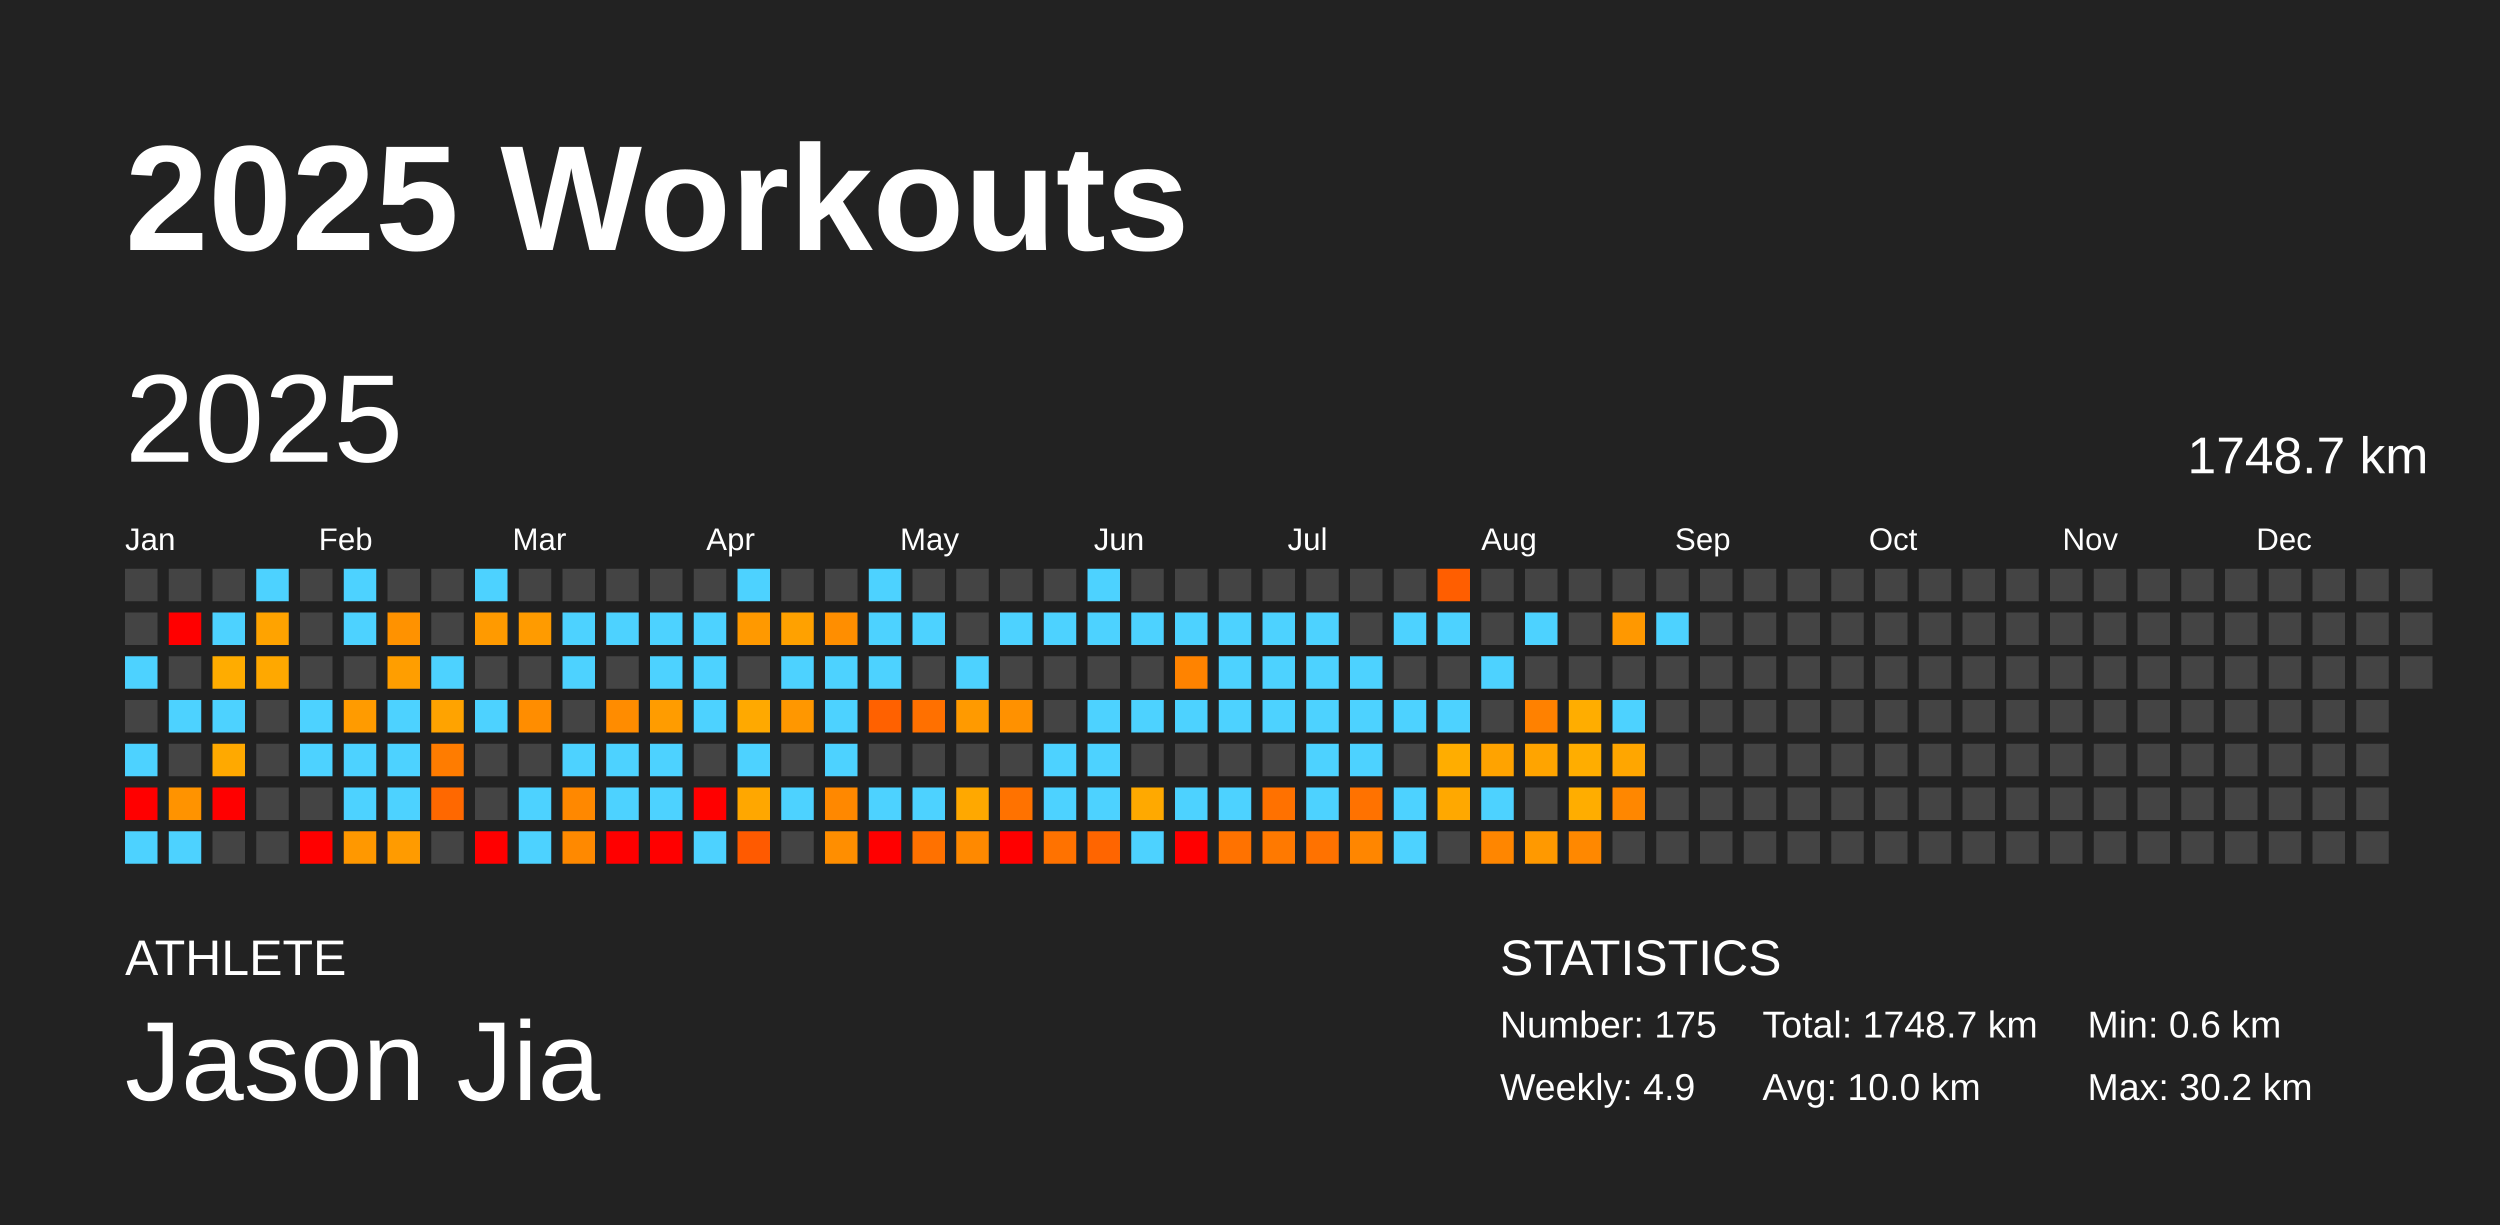
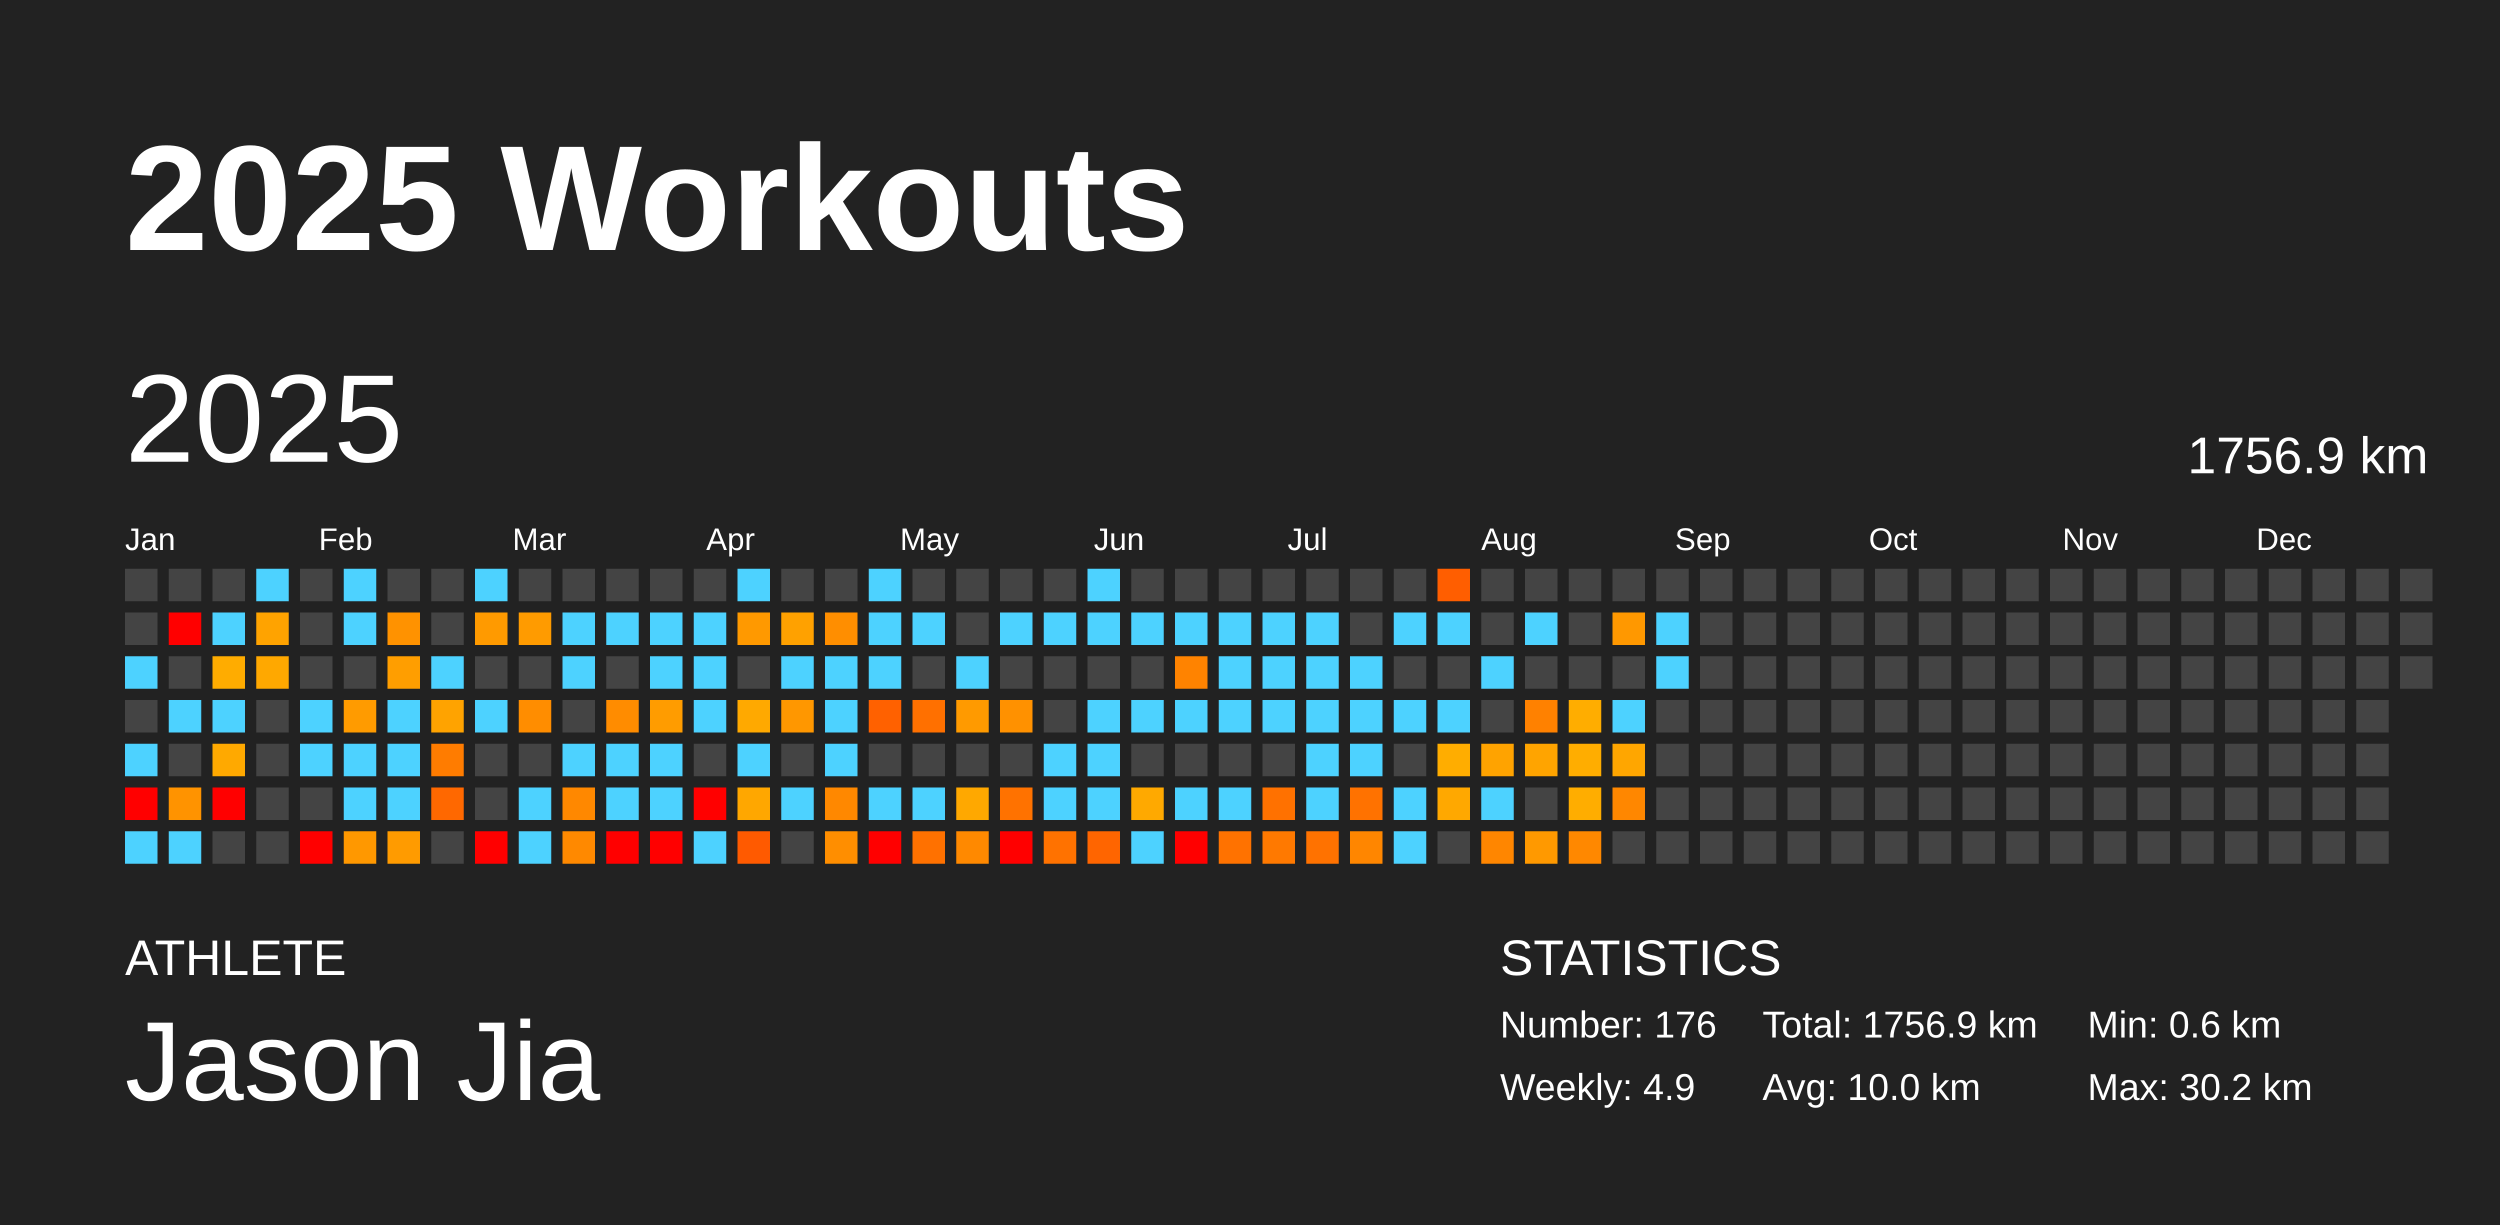
<svg xmlns="http://www.w3.org/2000/svg" baseProfile="full" height="98mm" version="1.1" viewBox="0,0,200,98" width="200mm">
  <defs />
  <rect fill="#222222" height="98" width="200" x="0" y="0" />
  <text fill="#FFFFFF" style="font-size:12px; font-family:Arial; font-weight:bold;" x="10" y="20">2025 Workouts</text>
  <text fill="#FFFFFF" style="font-size:4px; font-family:Arial" x="10" y="78">ATHLETE</text>
  <text fill="#FFFFFF" style="font-size:9px; font-family:Arial" x="10" y="88">Jason Jia</text>
  <text fill="#FFFFFF" style="font-size:4px; font-family:Arial" x="120" y="78">STATISTICS</text>
-   <text fill="#FFFFFF" style="font-size:3px; font-family:Arial" x="120" y="83">Number: 175</text>
+   <text fill="#FFFFFF" style="font-size:3px; font-family:Arial" x="120" y="83">Number: 176</text>
  <text fill="#FFFFFF" style="font-size:3px; font-family:Arial" x="120" y="88">Weekly: 4.9</text>
-   <text fill="#FFFFFF" style="font-size:3px; font-family:Arial" x="141" y="83">Total: 1748.7 km</text>
+   <text fill="#FFFFFF" style="font-size:3px; font-family:Arial" x="141" y="83">Total: 1756.9 km</text>
  <text fill="#FFFFFF" style="font-size:3px; font-family:Arial" x="141" y="88">Avg: 10.0 km</text>
  <text fill="#FFFFFF" style="font-size:3px; font-family:Arial" x="167" y="83">Min: 0.6 km</text>
  <text fill="#FFFFFF" style="font-size:3px; font-family:Arial" x="167" y="88">Max: 30.2 km</text>
  <text dominant-baseline="hanging" fill="#FFFFFF" style="font-size:10.0px; font-family:Arial;" x="10" y="30">2025</text>
-   <text dominant-baseline="hanging" fill="#FFFFFF" style="font-size:4.125px; font-family:Arial;" x="175" y="35">1748.7 km</text>
+   <text dominant-baseline="hanging" fill="#FFFFFF" style="font-size:4.125px; font-family:Arial;" x="175" y="35">1756.9 km</text>
  <text fill="#FFFFFF" style="font-size:2.5px; font-family:Arial" x="10.0" y="44">Jan</text>
  <text fill="#FFFFFF" style="font-size:2.5px; font-family:Arial" x="25.5" y="44">Feb</text>
  <text fill="#FFFFFF" style="font-size:2.5px; font-family:Arial" x="41.0" y="44">Mar</text>
  <text fill="#FFFFFF" style="font-size:2.5px; font-family:Arial" x="56.5" y="44">Apr</text>
  <text fill="#FFFFFF" style="font-size:2.5px; font-family:Arial" x="72.0" y="44">May</text>
  <text fill="#FFFFFF" style="font-size:2.5px; font-family:Arial" x="87.5" y="44">Jun</text>
  <text fill="#FFFFFF" style="font-size:2.5px; font-family:Arial" x="103.0" y="44">Jul</text>
  <text fill="#FFFFFF" style="font-size:2.5px; font-family:Arial" x="118.5" y="44">Aug</text>
  <text fill="#FFFFFF" style="font-size:2.5px; font-family:Arial" x="134.0" y="44">Sep</text>
  <text fill="#FFFFFF" style="font-size:2.5px; font-family:Arial" x="149.5" y="44">Oct</text>
  <text fill="#FFFFFF" style="font-size:2.5px; font-family:Arial" x="165.0" y="44">Nov</text>
  <text fill="#FFFFFF" style="font-size:2.5px; font-family:Arial" x="180.5" y="44">Dec</text>
  <rect fill="#444444" height="2.6" width="2.6" x="10.0" y="45.5" />
  <rect fill="#444444" height="2.6" width="2.6" x="10.0" y="49.0" />
  <rect fill="#4dd2ff" height="2.6" width="2.6" x="10.0" y="52.5" />
  <rect fill="#444444" height="2.6" width="2.6" x="10.0" y="56.0" />
  <rect fill="#4dd2ff" height="2.6" width="2.6" x="10.0" y="59.5" />
  <rect fill="red" height="2.6" width="2.6" x="10.0" y="63.0" />
  <rect fill="#4dd2ff" height="2.6" width="2.6" x="10.0" y="66.5" />
  <rect fill="#444444" height="2.6" width="2.6" x="13.5" y="45.5" />
  <rect fill="red" height="2.6" width="2.6" x="13.5" y="49.0" />
  <rect fill="#444444" height="2.6" width="2.6" x="13.5" y="52.5" />
  <rect fill="#4dd2ff" height="2.6" width="2.6" x="13.5" y="56.0" />
  <rect fill="#444444" height="2.6" width="2.6" x="13.5" y="59.5" />
  <rect fill="#ff9300" height="2.6" width="2.6" x="13.5" y="63.0" />
  <rect fill="#4dd2ff" height="2.6" width="2.6" x="13.5" y="66.5" />
  <rect fill="#444444" height="2.6" width="2.6" x="17.0" y="45.5" />
  <rect fill="#4dd2ff" height="2.6" width="2.6" x="17.0" y="49.0" />
  <rect fill="#ffac00" height="2.6" width="2.6" x="17.0" y="52.5" />
  <rect fill="#4dd2ff" height="2.6" width="2.6" x="17.0" y="56.0" />
  <rect fill="#ffa900" height="2.6" width="2.6" x="17.0" y="59.5" />
  <rect fill="red" height="2.6" width="2.6" x="17.0" y="63.0" />
  <rect fill="#444444" height="2.6" width="2.6" x="17.0" y="66.5" />
  <rect fill="#4dd2ff" height="2.6" width="2.6" x="20.5" y="45.5" />
  <rect fill="#ffa300" height="2.6" width="2.6" x="20.5" y="49.0" />
  <rect fill="#ffa800" height="2.6" width="2.6" x="20.5" y="52.5" />
  <rect fill="#444444" height="2.6" width="2.6" x="20.5" y="56.0" />
  <rect fill="#444444" height="2.6" width="2.6" x="20.5" y="59.5" />
  <rect fill="#444444" height="2.6" width="2.6" x="20.5" y="63.0" />
  <rect fill="#444444" height="2.6" width="2.6" x="20.5" y="66.5" />
  <rect fill="#444444" height="2.6" width="2.6" x="24.0" y="45.5" />
  <rect fill="#444444" height="2.6" width="2.6" x="24.0" y="49.0" />
  <rect fill="#444444" height="2.6" width="2.6" x="24.0" y="52.5" />
  <rect fill="#4dd2ff" height="2.6" width="2.6" x="24.0" y="56.0" />
  <rect fill="#4dd2ff" height="2.6" width="2.6" x="24.0" y="59.5" />
  <rect fill="#444444" height="2.6" width="2.6" x="24.0" y="63.0" />
  <rect fill="red" height="2.6" width="2.6" x="24.0" y="66.5" />
  <rect fill="#4dd2ff" height="2.6" width="2.6" x="27.5" y="45.5" />
  <rect fill="#4dd2ff" height="2.6" width="2.6" x="27.5" y="49.0" />
  <rect fill="#444444" height="2.6" width="2.6" x="27.5" y="52.5" />
  <rect fill="#ff9b00" height="2.6" width="2.6" x="27.5" y="56.0" />
  <rect fill="#4dd2ff" height="2.6" width="2.6" x="27.5" y="59.5" />
  <rect fill="#4dd2ff" height="2.6" width="2.6" x="27.5" y="63.0" />
  <rect fill="#ff9800" height="2.6" width="2.6" x="27.5" y="66.5" />
  <rect fill="#444444" height="2.6" width="2.6" x="31.0" y="45.5" />
  <rect fill="#ff9200" height="2.6" width="2.6" x="31.0" y="49.0" />
  <rect fill="#ff9e00" height="2.6" width="2.6" x="31.0" y="52.5" />
  <rect fill="#4dd2ff" height="2.6" width="2.6" x="31.0" y="56.0" />
  <rect fill="#4dd2ff" height="2.6" width="2.6" x="31.0" y="59.5" />
  <rect fill="#4dd2ff" height="2.6" width="2.6" x="31.0" y="63.0" />
  <rect fill="#ff9b00" height="2.6" width="2.6" x="31.0" y="66.5" />
  <rect fill="#444444" height="2.6" width="2.6" x="34.5" y="45.5" />
  <rect fill="#444444" height="2.6" width="2.6" x="34.5" y="49.0" />
  <rect fill="#4dd2ff" height="2.6" width="2.6" x="34.5" y="52.5" />
  <rect fill="#ffa300" height="2.6" width="2.6" x="34.5" y="56.0" />
  <rect fill="#ff7c00" height="2.6" width="2.6" x="34.5" y="59.5" />
  <rect fill="#ff6800" height="2.6" width="2.6" x="34.5" y="63.0" />
  <rect fill="#444444" height="2.6" width="2.6" x="34.5" y="66.5" />
  <rect fill="#4dd2ff" height="2.6" width="2.6" x="38.0" y="45.5" />
  <rect fill="#ff9a00" height="2.6" width="2.6" x="38.0" y="49.0" />
  <rect fill="#444444" height="2.6" width="2.6" x="38.0" y="52.5" />
  <rect fill="#4dd2ff" height="2.6" width="2.6" x="38.0" y="56.0" />
  <rect fill="#444444" height="2.6" width="2.6" x="38.0" y="59.5" />
  <rect fill="#444444" height="2.6" width="2.6" x="38.0" y="63.0" />
  <rect fill="red" height="2.6" width="2.6" x="38.0" y="66.5" />
  <rect fill="#444444" height="2.6" width="2.6" x="41.5" y="45.5" />
  <rect fill="#ff9b00" height="2.6" width="2.6" x="41.5" y="49.0" />
  <rect fill="#444444" height="2.6" width="2.6" x="41.5" y="52.5" />
  <rect fill="#ff8d00" height="2.6" width="2.6" x="41.5" y="56.0" />
  <rect fill="#444444" height="2.6" width="2.6" x="41.5" y="59.5" />
  <rect fill="#4dd2ff" height="2.6" width="2.6" x="41.5" y="63.0" />
  <rect fill="#4dd2ff" height="2.6" width="2.6" x="41.5" y="66.5" />
  <rect fill="#444444" height="2.6" width="2.6" x="45.0" y="45.5" />
  <rect fill="#4dd2ff" height="2.6" width="2.6" x="45.0" y="49.0" />
  <rect fill="#4dd2ff" height="2.6" width="2.6" x="45.0" y="52.5" />
  <rect fill="#444444" height="2.6" width="2.6" x="45.0" y="56.0" />
  <rect fill="#4dd2ff" height="2.6" width="2.6" x="45.0" y="59.5" />
  <rect fill="#ff8800" height="2.6" width="2.6" x="45.0" y="63.0" />
  <rect fill="#ff8900" height="2.6" width="2.6" x="45.0" y="66.5" />
  <rect fill="#444444" height="2.6" width="2.6" x="48.5" y="45.5" />
  <rect fill="#4dd2ff" height="2.6" width="2.6" x="48.5" y="49.0" />
  <rect fill="#444444" height="2.6" width="2.6" x="48.5" y="52.5" />
  <rect fill="#ff8c00" height="2.6" width="2.6" x="48.5" y="56.0" />
  <rect fill="#4dd2ff" height="2.6" width="2.6" x="48.5" y="59.5" />
  <rect fill="#4dd2ff" height="2.6" width="2.6" x="48.5" y="63.0" />
  <rect fill="red" height="2.6" width="2.6" x="48.5" y="66.5" />
  <rect fill="#444444" height="2.6" width="2.6" x="52.0" y="45.5" />
  <rect fill="#4dd2ff" height="2.6" width="2.6" x="52.0" y="49.0" />
  <rect fill="#4dd2ff" height="2.6" width="2.6" x="52.0" y="52.5" />
  <rect fill="#ff9c00" height="2.6" width="2.6" x="52.0" y="56.0" />
  <rect fill="#4dd2ff" height="2.6" width="2.6" x="52.0" y="59.5" />
  <rect fill="#4dd2ff" height="2.6" width="2.6" x="52.0" y="63.0" />
  <rect fill="red" height="2.6" width="2.6" x="52.0" y="66.5" />
  <rect fill="#444444" height="2.6" width="2.6" x="55.5" y="45.5" />
  <rect fill="#4dd2ff" height="2.6" width="2.6" x="55.5" y="49.0" />
  <rect fill="#4dd2ff" height="2.6" width="2.6" x="55.5" y="52.5" />
  <rect fill="#4dd2ff" height="2.6" width="2.6" x="55.5" y="56.0" />
  <rect fill="#444444" height="2.6" width="2.6" x="55.5" y="59.5" />
  <rect fill="red" height="2.6" width="2.6" x="55.5" y="63.0" />
  <rect fill="#4dd2ff" height="2.6" width="2.6" x="55.5" y="66.5" />
  <rect fill="#4dd2ff" height="2.6" width="2.6" x="59.0" y="45.5" />
  <rect fill="#ff9900" height="2.6" width="2.6" x="59.0" y="49.0" />
  <rect fill="#444444" height="2.6" width="2.6" x="59.0" y="52.5" />
  <rect fill="#ffa900" height="2.6" width="2.6" x="59.0" y="56.0" />
  <rect fill="#4dd2ff" height="2.6" width="2.6" x="59.0" y="59.5" />
  <rect fill="#ffa700" height="2.6" width="2.6" x="59.0" y="63.0" />
  <rect fill="#ff5a00" height="2.6" width="2.6" x="59.0" y="66.5" />
  <rect fill="#444444" height="2.6" width="2.6" x="62.5" y="45.5" />
  <rect fill="#ffa100" height="2.6" width="2.6" x="62.5" y="49.0" />
  <rect fill="#4dd2ff" height="2.6" width="2.6" x="62.5" y="52.5" />
  <rect fill="#ff9700" height="2.6" width="2.6" x="62.5" y="56.0" />
  <rect fill="#444444" height="2.6" width="2.6" x="62.5" y="59.5" />
  <rect fill="#4dd2ff" height="2.6" width="2.6" x="62.5" y="63.0" />
  <rect fill="#444444" height="2.6" width="2.6" x="62.5" y="66.5" />
  <rect fill="#444444" height="2.6" width="2.6" x="66.0" y="45.5" />
  <rect fill="#ff8e00" height="2.6" width="2.6" x="66.0" y="49.0" />
  <rect fill="#4dd2ff" height="2.6" width="2.6" x="66.0" y="52.5" />
  <rect fill="#4dd2ff" height="2.6" width="2.6" x="66.0" y="56.0" />
  <rect fill="#4dd2ff" height="2.6" width="2.6" x="66.0" y="59.5" />
  <rect fill="#ff8800" height="2.6" width="2.6" x="66.0" y="63.0" />
  <rect fill="#ff8e00" height="2.6" width="2.6" x="66.0" y="66.5" />
  <rect fill="#4dd2ff" height="2.6" width="2.6" x="69.5" y="45.5" />
  <rect fill="#4dd2ff" height="2.6" width="2.6" x="69.5" y="49.0" />
  <rect fill="#4dd2ff" height="2.6" width="2.6" x="69.5" y="52.5" />
  <rect fill="#ff6100" height="2.6" width="2.6" x="69.5" y="56.0" />
  <rect fill="#444444" height="2.6" width="2.6" x="69.5" y="59.5" />
  <rect fill="#4dd2ff" height="2.6" width="2.6" x="69.5" y="63.0" />
  <rect fill="red" height="2.6" width="2.6" x="69.5" y="66.5" />
  <rect fill="#444444" height="2.6" width="2.6" x="73.0" y="45.5" />
  <rect fill="#4dd2ff" height="2.6" width="2.6" x="73.0" y="49.0" />
  <rect fill="#444444" height="2.6" width="2.6" x="73.0" y="52.5" />
  <rect fill="#ff7000" height="2.6" width="2.6" x="73.0" y="56.0" />
  <rect fill="#444444" height="2.6" width="2.6" x="73.0" y="59.5" />
  <rect fill="#4dd2ff" height="2.6" width="2.6" x="73.0" y="63.0" />
  <rect fill="#ff7100" height="2.6" width="2.6" x="73.0" y="66.5" />
  <rect fill="#444444" height="2.6" width="2.6" x="76.5" y="45.5" />
  <rect fill="#444444" height="2.6" width="2.6" x="76.5" y="49.0" />
  <rect fill="#4dd2ff" height="2.6" width="2.6" x="76.5" y="52.5" />
  <rect fill="#ff9a00" height="2.6" width="2.6" x="76.5" y="56.0" />
  <rect fill="#444444" height="2.6" width="2.6" x="76.5" y="59.5" />
  <rect fill="#ffa800" height="2.6" width="2.6" x="76.5" y="63.0" />
  <rect fill="#ff8900" height="2.6" width="2.6" x="76.5" y="66.5" />
  <rect fill="#444444" height="2.6" width="2.6" x="80.0" y="45.5" />
  <rect fill="#4dd2ff" height="2.6" width="2.6" x="80.0" y="49.0" />
  <rect fill="#444444" height="2.6" width="2.6" x="80.0" y="52.5" />
  <rect fill="#ff9100" height="2.6" width="2.6" x="80.0" y="56.0" />
  <rect fill="#444444" height="2.6" width="2.6" x="80.0" y="59.5" />
  <rect fill="#ff7200" height="2.6" width="2.6" x="80.0" y="63.0" />
  <rect fill="red" height="2.6" width="2.6" x="80.0" y="66.5" />
  <rect fill="#444444" height="2.6" width="2.6" x="83.5" y="45.5" />
  <rect fill="#4dd2ff" height="2.6" width="2.6" x="83.5" y="49.0" />
  <rect fill="#444444" height="2.6" width="2.6" x="83.5" y="52.5" />
  <rect fill="#444444" height="2.6" width="2.6" x="83.5" y="56.0" />
  <rect fill="#4dd2ff" height="2.6" width="2.6" x="83.5" y="59.5" />
  <rect fill="#4dd2ff" height="2.6" width="2.6" x="83.5" y="63.0" />
  <rect fill="#ff7200" height="2.6" width="2.6" x="83.5" y="66.5" />
  <rect fill="#4dd2ff" height="2.6" width="2.6" x="87.0" y="45.5" />
  <rect fill="#4dd2ff" height="2.6" width="2.6" x="87.0" y="49.0" />
  <rect fill="#444444" height="2.6" width="2.6" x="87.0" y="52.5" />
  <rect fill="#4dd2ff" height="2.6" width="2.6" x="87.0" y="56.0" />
  <rect fill="#4dd2ff" height="2.6" width="2.6" x="87.0" y="59.5" />
  <rect fill="#4dd2ff" height="2.6" width="2.6" x="87.0" y="63.0" />
  <rect fill="#ff6500" height="2.6" width="2.6" x="87.0" y="66.5" />
  <rect fill="#444444" height="2.6" width="2.6" x="90.5" y="45.5" />
  <rect fill="#4dd2ff" height="2.6" width="2.6" x="90.5" y="49.0" />
  <rect fill="#444444" height="2.6" width="2.6" x="90.5" y="52.5" />
  <rect fill="#4dd2ff" height="2.6" width="2.6" x="90.5" y="56.0" />
  <rect fill="#444444" height="2.6" width="2.6" x="90.5" y="59.5" />
  <rect fill="#ffa900" height="2.6" width="2.6" x="90.5" y="63.0" />
  <rect fill="#4dd2ff" height="2.6" width="2.6" x="90.5" y="66.5" />
  <rect fill="#444444" height="2.6" width="2.6" x="94.0" y="45.5" />
  <rect fill="#4dd2ff" height="2.6" width="2.6" x="94.0" y="49.0" />
  <rect fill="#ff8300" height="2.6" width="2.6" x="94.0" y="52.5" />
  <rect fill="#4dd2ff" height="2.6" width="2.6" x="94.0" y="56.0" />
  <rect fill="#444444" height="2.6" width="2.6" x="94.0" y="59.5" />
  <rect fill="#4dd2ff" height="2.6" width="2.6" x="94.0" y="63.0" />
  <rect fill="red" height="2.6" width="2.6" x="94.0" y="66.5" />
  <rect fill="#444444" height="2.6" width="2.6" x="97.5" y="45.5" />
  <rect fill="#4dd2ff" height="2.6" width="2.6" x="97.5" y="49.0" />
  <rect fill="#4dd2ff" height="2.6" width="2.6" x="97.5" y="52.5" />
  <rect fill="#4dd2ff" height="2.6" width="2.6" x="97.5" y="56.0" />
  <rect fill="#444444" height="2.6" width="2.6" x="97.5" y="59.5" />
  <rect fill="#4dd2ff" height="2.6" width="2.6" x="97.5" y="63.0" />
  <rect fill="#ff7200" height="2.6" width="2.6" x="97.5" y="66.5" />
  <rect fill="#444444" height="2.6" width="2.6" x="101.0" y="45.5" />
  <rect fill="#4dd2ff" height="2.6" width="2.6" x="101.0" y="49.0" />
  <rect fill="#4dd2ff" height="2.6" width="2.6" x="101.0" y="52.5" />
  <rect fill="#4dd2ff" height="2.6" width="2.6" x="101.0" y="56.0" />
  <rect fill="#444444" height="2.6" width="2.6" x="101.0" y="59.5" />
  <rect fill="#ff7100" height="2.6" width="2.6" x="101.0" y="63.0" />
  <rect fill="#ff7900" height="2.6" width="2.6" x="101.0" y="66.5" />
  <rect fill="#444444" height="2.6" width="2.6" x="104.5" y="45.5" />
  <rect fill="#4dd2ff" height="2.6" width="2.6" x="104.5" y="49.0" />
  <rect fill="#4dd2ff" height="2.6" width="2.6" x="104.5" y="52.5" />
  <rect fill="#4dd2ff" height="2.6" width="2.6" x="104.5" y="56.0" />
  <rect fill="#4dd2ff" height="2.6" width="2.6" x="104.5" y="59.5" />
  <rect fill="#4dd2ff" height="2.6" width="2.6" x="104.5" y="63.0" />
  <rect fill="#ff7200" height="2.6" width="2.6" x="104.5" y="66.5" />
  <rect fill="#444444" height="2.6" width="2.6" x="108.0" y="45.5" />
  <rect fill="#444444" height="2.6" width="2.6" x="108.0" y="49.0" />
  <rect fill="#4dd2ff" height="2.6" width="2.6" x="108.0" y="52.5" />
  <rect fill="#4dd2ff" height="2.6" width="2.6" x="108.0" y="56.0" />
  <rect fill="#4dd2ff" height="2.6" width="2.6" x="108.0" y="59.5" />
  <rect fill="#ff7200" height="2.6" width="2.6" x="108.0" y="63.0" />
  <rect fill="#ff8600" height="2.6" width="2.6" x="108.0" y="66.5" />
  <rect fill="#444444" height="2.6" width="2.6" x="111.5" y="45.5" />
  <rect fill="#4dd2ff" height="2.6" width="2.6" x="111.5" y="49.0" />
  <rect fill="#444444" height="2.6" width="2.6" x="111.5" y="52.5" />
  <rect fill="#4dd2ff" height="2.6" width="2.6" x="111.5" y="56.0" />
  <rect fill="#444444" height="2.6" width="2.6" x="111.5" y="59.5" />
  <rect fill="#4dd2ff" height="2.6" width="2.6" x="111.5" y="63.0" />
  <rect fill="#4dd2ff" height="2.6" width="2.6" x="111.5" y="66.5" />
  <rect fill="#ff5e00" height="2.6" width="2.6" x="115.0" y="45.5" />
  <rect fill="#4dd2ff" height="2.6" width="2.6" x="115.0" y="49.0" />
  <rect fill="#444444" height="2.6" width="2.6" x="115.0" y="52.5" />
  <rect fill="#4dd2ff" height="2.6" width="2.6" x="115.0" y="56.0" />
  <rect fill="#ffad00" height="2.6" width="2.6" x="115.0" y="59.5" />
  <rect fill="#ffa800" height="2.6" width="2.6" x="115.0" y="63.0" />
  <rect fill="#444444" height="2.6" width="2.6" x="115.0" y="66.5" />
  <rect fill="#444444" height="2.6" width="2.6" x="118.5" y="45.5" />
  <rect fill="#444444" height="2.6" width="2.6" x="118.5" y="49.0" />
  <rect fill="#4dd2ff" height="2.6" width="2.6" x="118.5" y="52.5" />
  <rect fill="#444444" height="2.6" width="2.6" x="118.5" y="56.0" />
  <rect fill="#ffa300" height="2.6" width="2.6" x="118.5" y="59.5" />
  <rect fill="#4dd2ff" height="2.6" width="2.6" x="118.5" y="63.0" />
  <rect fill="#ff8600" height="2.6" width="2.6" x="118.5" y="66.5" />
  <rect fill="#444444" height="2.6" width="2.6" x="122.0" y="45.5" />
  <rect fill="#4dd2ff" height="2.6" width="2.6" x="122.0" y="49.0" />
  <rect fill="#444444" height="2.6" width="2.6" x="122.0" y="52.5" />
  <rect fill="#ff8100" height="2.6" width="2.6" x="122.0" y="56.0" />
  <rect fill="#ffa400" height="2.6" width="2.6" x="122.0" y="59.5" />
  <rect fill="#444444" height="2.6" width="2.6" x="122.0" y="63.0" />
  <rect fill="#ff9900" height="2.6" width="2.6" x="122.0" y="66.5" />
  <rect fill="#444444" height="2.6" width="2.6" x="125.5" y="45.5" />
  <rect fill="#444444" height="2.6" width="2.6" x="125.5" y="49.0" />
  <rect fill="#444444" height="2.6" width="2.6" x="125.5" y="52.5" />
  <rect fill="#ffad00" height="2.6" width="2.6" x="125.5" y="56.0" />
  <rect fill="#ffad00" height="2.6" width="2.6" x="125.5" y="59.5" />
  <rect fill="#ffad00" height="2.6" width="2.6" x="125.5" y="63.0" />
  <rect fill="#ff8800" height="2.6" width="2.6" x="125.5" y="66.5" />
  <rect fill="#444444" height="2.6" width="2.6" x="129.0" y="45.5" />
  <rect fill="#ff9800" height="2.6" width="2.6" x="129.0" y="49.0" />
  <rect fill="#444444" height="2.6" width="2.6" x="129.0" y="52.5" />
  <rect fill="#4dd2ff" height="2.6" width="2.6" x="129.0" y="56.0" />
  <rect fill="#ffa600" height="2.6" width="2.6" x="129.0" y="59.5" />
  <rect fill="#ff8700" height="2.6" width="2.6" x="129.0" y="63.0" />
  <rect fill="#444444" height="2.6" width="2.6" x="129.0" y="66.5" />
  <rect fill="#444444" height="2.6" width="2.6" x="132.5" y="45.5" />
  <rect fill="#4dd2ff" height="2.6" width="2.6" x="132.5" y="49.0" />
-   <rect fill="#444444" height="2.6" width="2.6" x="132.5" y="52.5" />
+   <rect fill="#4dd2ff" height="2.6" width="2.6" x="132.5" y="52.5" />
  <rect fill="#444444" height="2.6" width="2.6" x="132.5" y="56.0" />
  <rect fill="#444444" height="2.6" width="2.6" x="132.5" y="59.5" />
  <rect fill="#444444" height="2.6" width="2.6" x="132.5" y="63.0" />
  <rect fill="#444444" height="2.6" width="2.6" x="132.5" y="66.5" />
  <rect fill="#444444" height="2.6" width="2.6" x="136.0" y="45.5" />
  <rect fill="#444444" height="2.6" width="2.6" x="136.0" y="49.0" />
  <rect fill="#444444" height="2.6" width="2.6" x="136.0" y="52.5" />
  <rect fill="#444444" height="2.6" width="2.6" x="136.0" y="56.0" />
  <rect fill="#444444" height="2.6" width="2.6" x="136.0" y="59.5" />
  <rect fill="#444444" height="2.6" width="2.6" x="136.0" y="63.0" />
  <rect fill="#444444" height="2.6" width="2.6" x="136.0" y="66.5" />
  <rect fill="#444444" height="2.6" width="2.6" x="139.5" y="45.5" />
  <rect fill="#444444" height="2.6" width="2.6" x="139.5" y="49.0" />
  <rect fill="#444444" height="2.6" width="2.6" x="139.5" y="52.5" />
  <rect fill="#444444" height="2.6" width="2.6" x="139.5" y="56.0" />
  <rect fill="#444444" height="2.6" width="2.6" x="139.5" y="59.5" />
  <rect fill="#444444" height="2.6" width="2.6" x="139.5" y="63.0" />
  <rect fill="#444444" height="2.6" width="2.6" x="139.5" y="66.5" />
  <rect fill="#444444" height="2.6" width="2.6" x="143.0" y="45.5" />
  <rect fill="#444444" height="2.6" width="2.6" x="143.0" y="49.0" />
  <rect fill="#444444" height="2.6" width="2.6" x="143.0" y="52.5" />
  <rect fill="#444444" height="2.6" width="2.6" x="143.0" y="56.0" />
  <rect fill="#444444" height="2.6" width="2.6" x="143.0" y="59.5" />
  <rect fill="#444444" height="2.6" width="2.6" x="143.0" y="63.0" />
  <rect fill="#444444" height="2.6" width="2.6" x="143.0" y="66.5" />
  <rect fill="#444444" height="2.6" width="2.6" x="146.5" y="45.5" />
  <rect fill="#444444" height="2.6" width="2.6" x="146.5" y="49.0" />
  <rect fill="#444444" height="2.6" width="2.6" x="146.5" y="52.5" />
  <rect fill="#444444" height="2.6" width="2.6" x="146.5" y="56.0" />
  <rect fill="#444444" height="2.6" width="2.6" x="146.5" y="59.5" />
  <rect fill="#444444" height="2.6" width="2.6" x="146.5" y="63.0" />
  <rect fill="#444444" height="2.6" width="2.6" x="146.5" y="66.5" />
  <rect fill="#444444" height="2.6" width="2.6" x="150.0" y="45.5" />
  <rect fill="#444444" height="2.6" width="2.6" x="150.0" y="49.0" />
  <rect fill="#444444" height="2.6" width="2.6" x="150.0" y="52.5" />
  <rect fill="#444444" height="2.6" width="2.6" x="150.0" y="56.0" />
  <rect fill="#444444" height="2.6" width="2.6" x="150.0" y="59.5" />
  <rect fill="#444444" height="2.6" width="2.6" x="150.0" y="63.0" />
  <rect fill="#444444" height="2.6" width="2.6" x="150.0" y="66.5" />
  <rect fill="#444444" height="2.6" width="2.6" x="153.5" y="45.5" />
  <rect fill="#444444" height="2.6" width="2.6" x="153.5" y="49.0" />
  <rect fill="#444444" height="2.6" width="2.6" x="153.5" y="52.5" />
  <rect fill="#444444" height="2.6" width="2.6" x="153.5" y="56.0" />
  <rect fill="#444444" height="2.6" width="2.6" x="153.5" y="59.5" />
  <rect fill="#444444" height="2.6" width="2.6" x="153.5" y="63.0" />
  <rect fill="#444444" height="2.6" width="2.6" x="153.5" y="66.5" />
  <rect fill="#444444" height="2.6" width="2.6" x="157.0" y="45.5" />
  <rect fill="#444444" height="2.6" width="2.6" x="157.0" y="49.0" />
  <rect fill="#444444" height="2.6" width="2.6" x="157.0" y="52.5" />
  <rect fill="#444444" height="2.6" width="2.6" x="157.0" y="56.0" />
  <rect fill="#444444" height="2.6" width="2.6" x="157.0" y="59.5" />
  <rect fill="#444444" height="2.6" width="2.6" x="157.0" y="63.0" />
  <rect fill="#444444" height="2.6" width="2.6" x="157.0" y="66.5" />
  <rect fill="#444444" height="2.6" width="2.6" x="160.5" y="45.5" />
  <rect fill="#444444" height="2.6" width="2.6" x="160.5" y="49.0" />
  <rect fill="#444444" height="2.6" width="2.6" x="160.5" y="52.5" />
  <rect fill="#444444" height="2.6" width="2.6" x="160.5" y="56.0" />
  <rect fill="#444444" height="2.6" width="2.6" x="160.5" y="59.5" />
  <rect fill="#444444" height="2.6" width="2.6" x="160.5" y="63.0" />
  <rect fill="#444444" height="2.6" width="2.6" x="160.5" y="66.5" />
  <rect fill="#444444" height="2.6" width="2.6" x="164.0" y="45.5" />
  <rect fill="#444444" height="2.6" width="2.6" x="164.0" y="49.0" />
  <rect fill="#444444" height="2.6" width="2.6" x="164.0" y="52.5" />
  <rect fill="#444444" height="2.6" width="2.6" x="164.0" y="56.0" />
  <rect fill="#444444" height="2.6" width="2.6" x="164.0" y="59.5" />
  <rect fill="#444444" height="2.6" width="2.6" x="164.0" y="63.0" />
  <rect fill="#444444" height="2.6" width="2.6" x="164.0" y="66.5" />
  <rect fill="#444444" height="2.6" width="2.6" x="167.5" y="45.5" />
  <rect fill="#444444" height="2.6" width="2.6" x="167.5" y="49.0" />
  <rect fill="#444444" height="2.6" width="2.6" x="167.5" y="52.5" />
  <rect fill="#444444" height="2.6" width="2.6" x="167.5" y="56.0" />
  <rect fill="#444444" height="2.6" width="2.6" x="167.5" y="59.5" />
  <rect fill="#444444" height="2.6" width="2.6" x="167.5" y="63.0" />
  <rect fill="#444444" height="2.6" width="2.6" x="167.5" y="66.5" />
  <rect fill="#444444" height="2.6" width="2.6" x="171.0" y="45.5" />
  <rect fill="#444444" height="2.6" width="2.6" x="171.0" y="49.0" />
  <rect fill="#444444" height="2.6" width="2.6" x="171.0" y="52.5" />
  <rect fill="#444444" height="2.6" width="2.6" x="171.0" y="56.0" />
  <rect fill="#444444" height="2.6" width="2.6" x="171.0" y="59.5" />
  <rect fill="#444444" height="2.6" width="2.6" x="171.0" y="63.0" />
  <rect fill="#444444" height="2.6" width="2.6" x="171.0" y="66.5" />
  <rect fill="#444444" height="2.6" width="2.6" x="174.5" y="45.5" />
  <rect fill="#444444" height="2.6" width="2.6" x="174.5" y="49.0" />
  <rect fill="#444444" height="2.6" width="2.6" x="174.5" y="52.5" />
  <rect fill="#444444" height="2.6" width="2.6" x="174.5" y="56.0" />
  <rect fill="#444444" height="2.6" width="2.6" x="174.5" y="59.5" />
  <rect fill="#444444" height="2.6" width="2.6" x="174.5" y="63.0" />
  <rect fill="#444444" height="2.6" width="2.6" x="174.5" y="66.5" />
  <rect fill="#444444" height="2.6" width="2.6" x="178.0" y="45.5" />
  <rect fill="#444444" height="2.6" width="2.6" x="178.0" y="49.0" />
  <rect fill="#444444" height="2.6" width="2.6" x="178.0" y="52.5" />
  <rect fill="#444444" height="2.6" width="2.6" x="178.0" y="56.0" />
  <rect fill="#444444" height="2.6" width="2.6" x="178.0" y="59.5" />
  <rect fill="#444444" height="2.6" width="2.6" x="178.0" y="63.0" />
  <rect fill="#444444" height="2.6" width="2.6" x="178.0" y="66.5" />
  <rect fill="#444444" height="2.6" width="2.6" x="181.5" y="45.5" />
  <rect fill="#444444" height="2.6" width="2.6" x="181.5" y="49.0" />
  <rect fill="#444444" height="2.6" width="2.6" x="181.5" y="52.5" />
  <rect fill="#444444" height="2.6" width="2.6" x="181.5" y="56.0" />
  <rect fill="#444444" height="2.6" width="2.6" x="181.5" y="59.5" />
  <rect fill="#444444" height="2.6" width="2.6" x="181.5" y="63.0" />
  <rect fill="#444444" height="2.6" width="2.6" x="181.5" y="66.5" />
  <rect fill="#444444" height="2.6" width="2.6" x="185.0" y="45.5" />
  <rect fill="#444444" height="2.6" width="2.6" x="185.0" y="49.0" />
  <rect fill="#444444" height="2.6" width="2.6" x="185.0" y="52.5" />
  <rect fill="#444444" height="2.6" width="2.6" x="185.0" y="56.0" />
  <rect fill="#444444" height="2.6" width="2.6" x="185.0" y="59.5" />
  <rect fill="#444444" height="2.6" width="2.6" x="185.0" y="63.0" />
  <rect fill="#444444" height="2.6" width="2.6" x="185.0" y="66.5" />
  <rect fill="#444444" height="2.6" width="2.6" x="188.5" y="45.5" />
  <rect fill="#444444" height="2.6" width="2.6" x="188.5" y="49.0" />
  <rect fill="#444444" height="2.6" width="2.6" x="188.5" y="52.5" />
  <rect fill="#444444" height="2.6" width="2.6" x="188.5" y="56.0" />
  <rect fill="#444444" height="2.6" width="2.6" x="188.5" y="59.5" />
  <rect fill="#444444" height="2.6" width="2.6" x="188.5" y="63.0" />
  <rect fill="#444444" height="2.6" width="2.6" x="188.5" y="66.5" />
  <rect fill="#444444" height="2.6" width="2.6" x="192.0" y="45.5" />
  <rect fill="#444444" height="2.6" width="2.6" x="192.0" y="49.0" />
  <rect fill="#444444" height="2.6" width="2.6" x="192.0" y="52.5" />
</svg>
